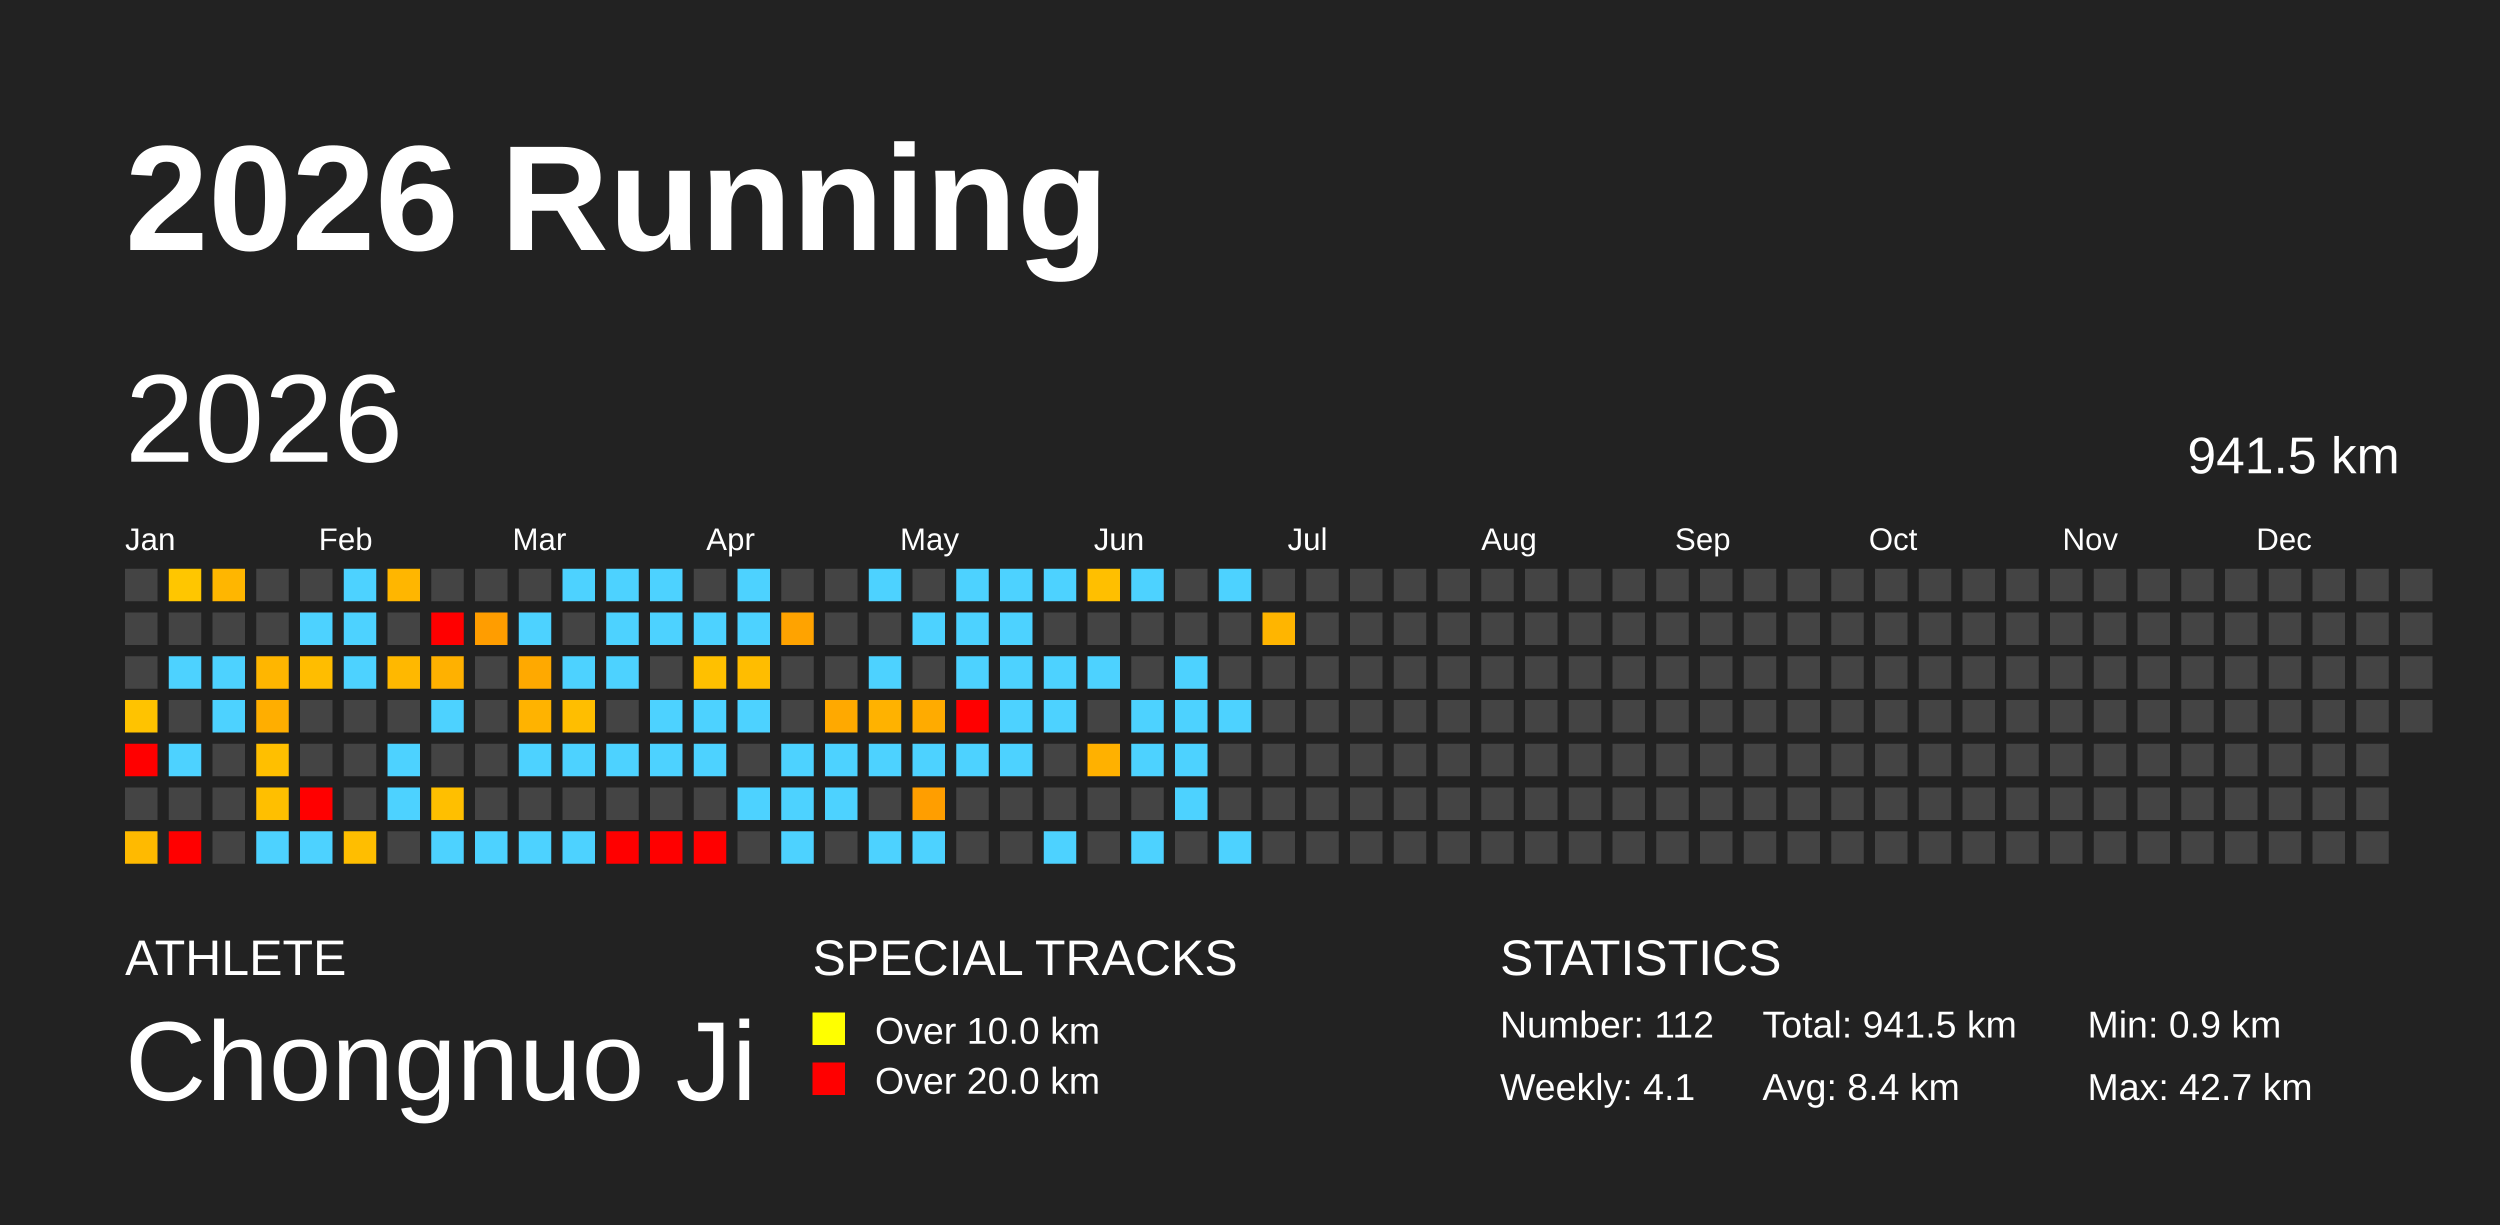
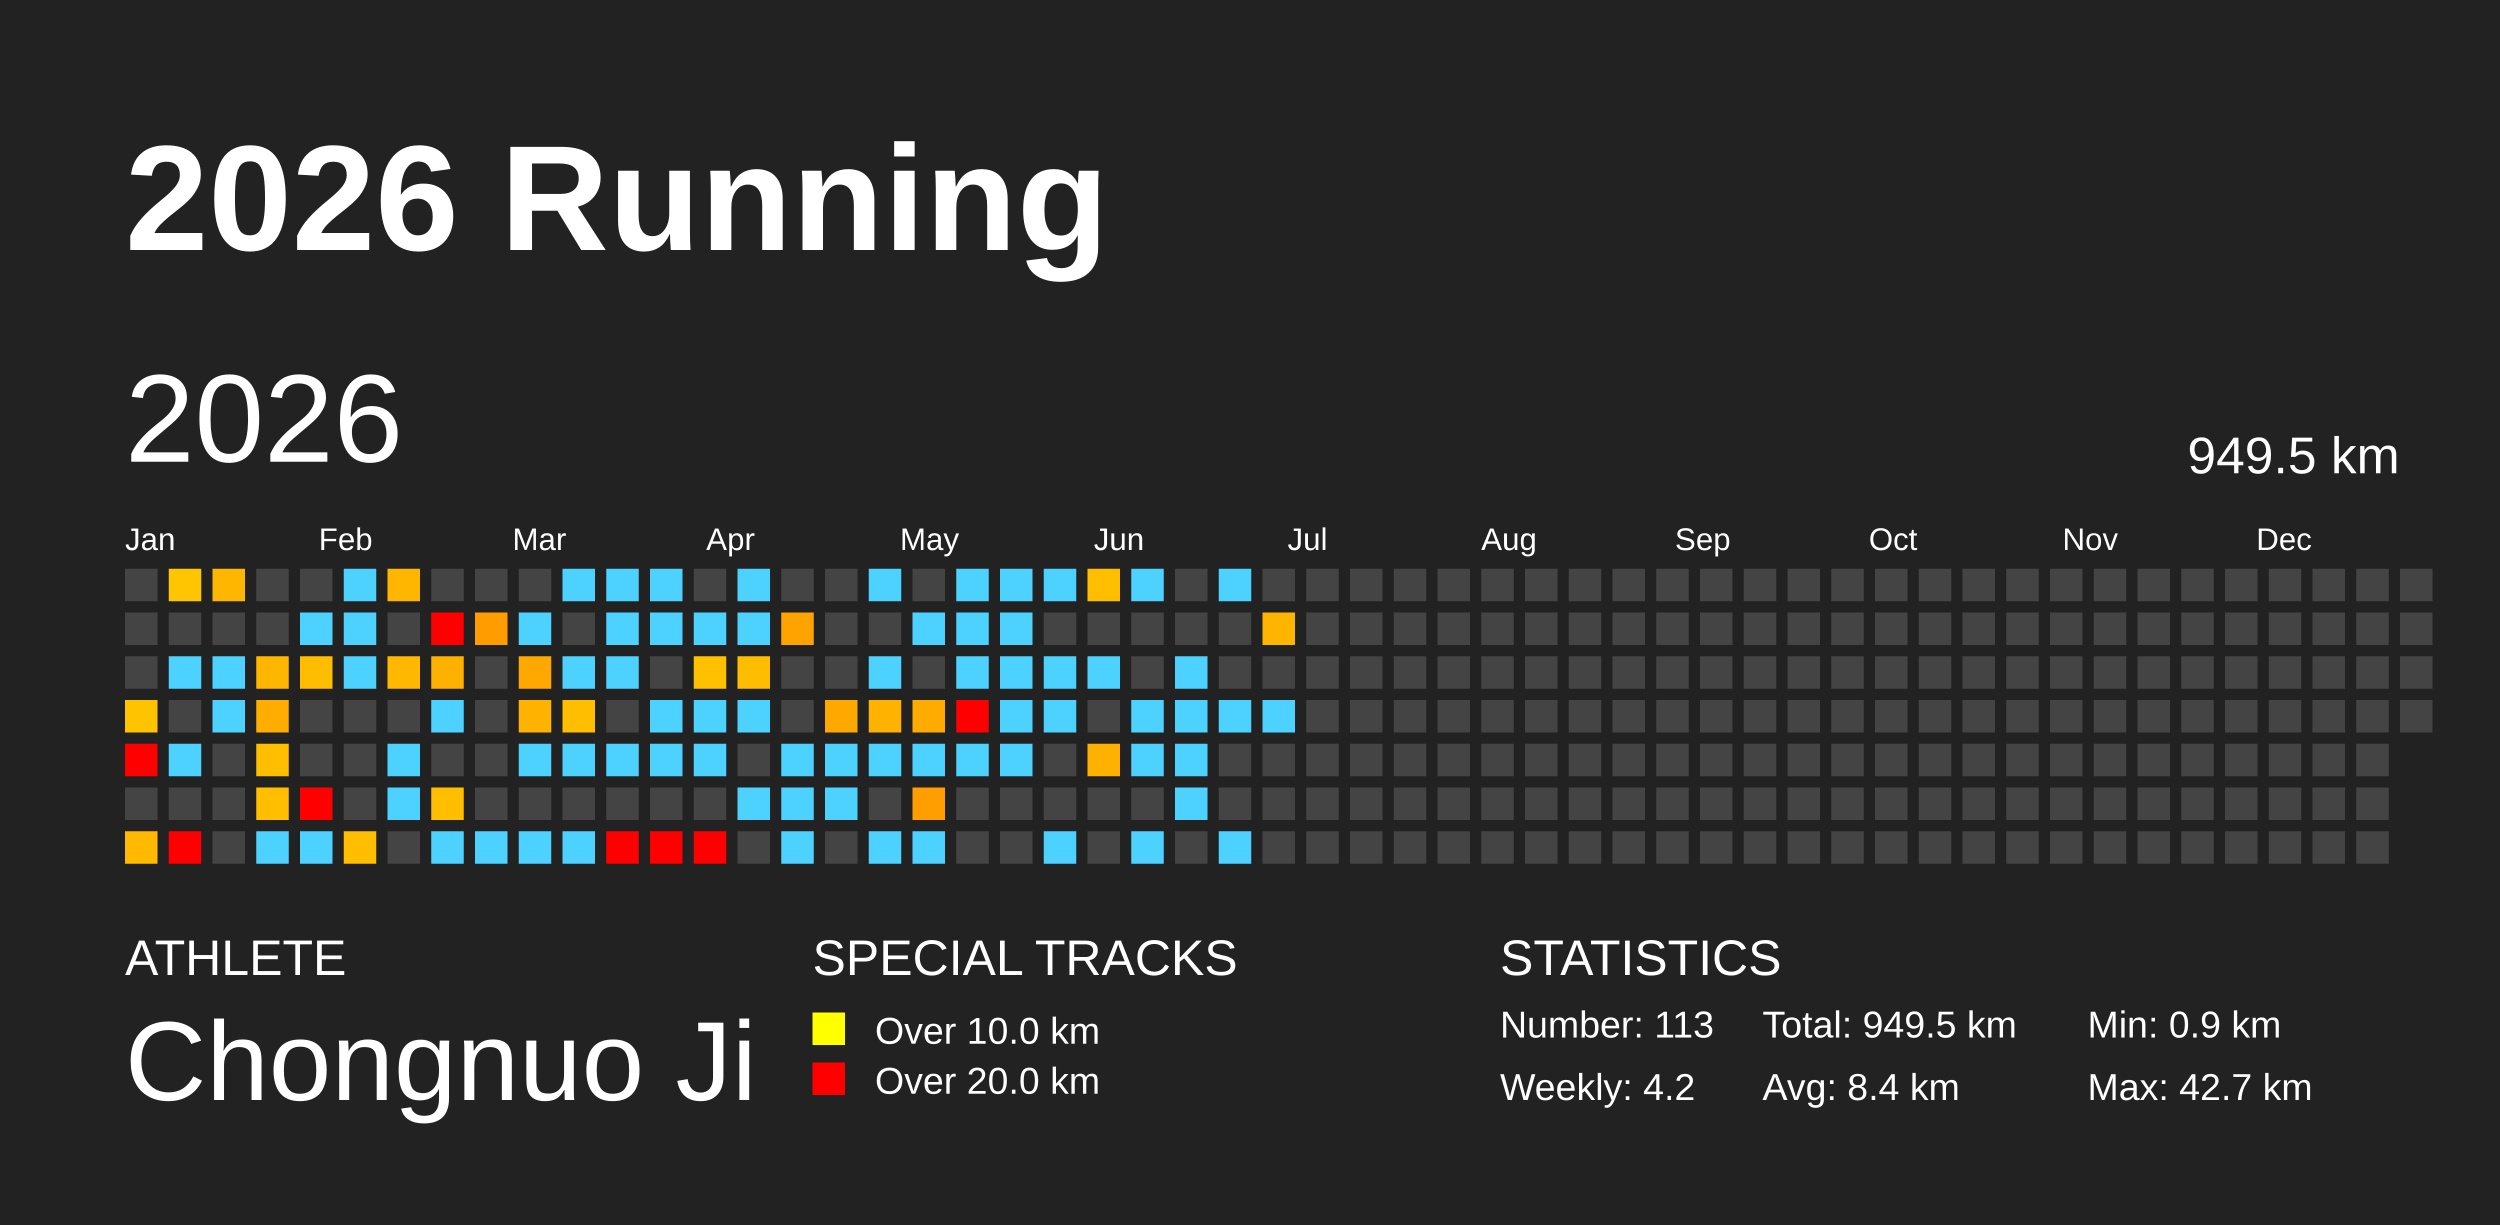
<svg xmlns="http://www.w3.org/2000/svg" baseProfile="full" height="98mm" version="1.1" viewBox="0,0,200,98" width="200mm">
  <defs />
  <rect fill="#222222" height="98" width="200" x="0" y="0" />
  <text fill="#FFFFFF" style="font-size:12px; font-family:Arial; font-weight:bold;" x="10" y="20">2026 Running</text>
  <text fill="#FFFFFF" style="font-size:4px; font-family:Arial" x="10" y="78">ATHLETE</text>
  <text fill="#FFFFFF" style="font-size:9px; font-family:Arial" x="10" y="88">Chongnuo Ji</text>
  <text fill="#FFFFFF" style="font-size:4px; font-family:Arial" x="65" y="78">SPECIAL TRACKS</text>
  <rect fill="yellow" height="2.6" width="2.6" x="65" y="81" />
  <text fill="#FFFFFF" style="font-size:3px; font-family:Arial" x="70" y="83.5">Over 10.0 km</text>
  <rect fill="red" height="2.6" width="2.6" x="65" y="85" />
  <text fill="#FFFFFF" style="font-size:3px; font-family:Arial" x="70" y="87.5">Over 20.0 km</text>
  <text fill="#FFFFFF" style="font-size:4px; font-family:Arial" x="120" y="78">STATISTICS</text>
-   <text fill="#FFFFFF" style="font-size:3px; font-family:Arial" x="120" y="83">Number: 112</text>
-   <text fill="#FFFFFF" style="font-size:3px; font-family:Arial" x="120" y="88">Weekly: 4.1</text>
-   <text fill="#FFFFFF" style="font-size:3px; font-family:Arial" x="141" y="83">Total: 941.5 km</text>
+   <text fill="#FFFFFF" style="font-size:3px; font-family:Arial" x="120" y="83">Number: 113</text>
+   <text fill="#FFFFFF" style="font-size:3px; font-family:Arial" x="120" y="88">Weekly: 4.2</text>
+   <text fill="#FFFFFF" style="font-size:3px; font-family:Arial" x="141" y="83">Total: 949.5 km</text>
  <text fill="#FFFFFF" style="font-size:3px; font-family:Arial" x="141" y="88">Avg: 8.4 km</text>
  <text fill="#FFFFFF" style="font-size:3px; font-family:Arial" x="167" y="83">Min: 0.9 km</text>
  <text fill="#FFFFFF" style="font-size:3px; font-family:Arial" x="167" y="88">Max: 42.7 km</text>
  <text dominant-baseline="hanging" fill="#FFFFFF" style="font-size:10.0px; font-family:Arial;" x="10" y="30">2026</text>
-   <text dominant-baseline="hanging" fill="#FFFFFF" style="font-size:4.125px; font-family:Arial;" x="175" y="35">941.5 km</text>
+   <text dominant-baseline="hanging" fill="#FFFFFF" style="font-size:4.125px; font-family:Arial;" x="175" y="35">949.5 km</text>
  <text fill="#FFFFFF" style="font-size:2.5px; font-family:Arial" x="10.0" y="44">Jan</text>
  <text fill="#FFFFFF" style="font-size:2.5px; font-family:Arial" x="25.5" y="44">Feb</text>
  <text fill="#FFFFFF" style="font-size:2.5px; font-family:Arial" x="41.0" y="44">Mar</text>
  <text fill="#FFFFFF" style="font-size:2.5px; font-family:Arial" x="56.5" y="44">Apr</text>
  <text fill="#FFFFFF" style="font-size:2.5px; font-family:Arial" x="72.0" y="44">May</text>
  <text fill="#FFFFFF" style="font-size:2.5px; font-family:Arial" x="87.5" y="44">Jun</text>
  <text fill="#FFFFFF" style="font-size:2.5px; font-family:Arial" x="103.0" y="44">Jul</text>
  <text fill="#FFFFFF" style="font-size:2.5px; font-family:Arial" x="118.5" y="44">Aug</text>
  <text fill="#FFFFFF" style="font-size:2.5px; font-family:Arial" x="134.0" y="44">Sep</text>
  <text fill="#FFFFFF" style="font-size:2.5px; font-family:Arial" x="149.5" y="44">Oct</text>
  <text fill="#FFFFFF" style="font-size:2.5px; font-family:Arial" x="165.0" y="44">Nov</text>
  <text fill="#FFFFFF" style="font-size:2.5px; font-family:Arial" x="180.5" y="44">Dec</text>
  <rect fill="#444444" height="2.6" width="2.6" x="10.0" y="45.5" />
  <rect fill="#444444" height="2.6" width="2.6" x="10.0" y="49.0" />
  <rect fill="#444444" height="2.6" width="2.6" x="10.0" y="52.5" />
  <rect fill="#ffc300" height="2.6" width="2.6" x="10.0" y="56.0" />
  <rect fill="red" height="2.6" width="2.6" x="10.0" y="59.5" />
  <rect fill="#444444" height="2.6" width="2.6" x="10.0" y="63.0" />
  <rect fill="#ffba00" height="2.6" width="2.6" x="10.0" y="66.5" />
  <rect fill="#ffc600" height="2.6" width="2.6" x="13.5" y="45.5" />
  <rect fill="#444444" height="2.6" width="2.6" x="13.5" y="49.0" />
  <rect fill="#4dd2ff" height="2.6" width="2.6" x="13.5" y="52.5" />
  <rect fill="#444444" height="2.6" width="2.6" x="13.5" y="56.0" />
  <rect fill="#4dd2ff" height="2.6" width="2.6" x="13.5" y="59.5" />
  <rect fill="#444444" height="2.6" width="2.6" x="13.5" y="63.0" />
  <rect fill="red" height="2.6" width="2.6" x="13.5" y="66.5" />
  <rect fill="#ffb600" height="2.6" width="2.6" x="17.0" y="45.5" />
  <rect fill="#444444" height="2.6" width="2.6" x="17.0" y="49.0" />
  <rect fill="#4dd2ff" height="2.6" width="2.6" x="17.0" y="52.5" />
  <rect fill="#4dd2ff" height="2.6" width="2.6" x="17.0" y="56.0" />
  <rect fill="#444444" height="2.6" width="2.6" x="17.0" y="59.5" />
  <rect fill="#444444" height="2.6" width="2.6" x="17.0" y="63.0" />
  <rect fill="#444444" height="2.6" width="2.6" x="17.0" y="66.5" />
  <rect fill="#444444" height="2.6" width="2.6" x="20.5" y="45.5" />
  <rect fill="#444444" height="2.6" width="2.6" x="20.5" y="49.0" />
  <rect fill="#ffb600" height="2.6" width="2.6" x="20.5" y="52.5" />
  <rect fill="#ffae00" height="2.6" width="2.6" x="20.5" y="56.0" />
  <rect fill="#ffbf00" height="2.6" width="2.6" x="20.5" y="59.5" />
  <rect fill="#ffbf00" height="2.6" width="2.6" x="20.5" y="63.0" />
  <rect fill="#4dd2ff" height="2.6" width="2.6" x="20.5" y="66.5" />
  <rect fill="#444444" height="2.6" width="2.6" x="24.0" y="45.5" />
  <rect fill="#4dd2ff" height="2.6" width="2.6" x="24.0" y="49.0" />
  <rect fill="#ffbd00" height="2.6" width="2.6" x="24.0" y="52.5" />
  <rect fill="#444444" height="2.6" width="2.6" x="24.0" y="56.0" />
  <rect fill="#444444" height="2.6" width="2.6" x="24.0" y="59.5" />
  <rect fill="red" height="2.6" width="2.6" x="24.0" y="63.0" />
  <rect fill="#4dd2ff" height="2.6" width="2.6" x="24.0" y="66.5" />
  <rect fill="#4dd2ff" height="2.6" width="2.6" x="27.5" y="45.5" />
  <rect fill="#4dd2ff" height="2.6" width="2.6" x="27.5" y="49.0" />
  <rect fill="#4dd2ff" height="2.6" width="2.6" x="27.5" y="52.5" />
  <rect fill="#444444" height="2.6" width="2.6" x="27.5" y="56.0" />
  <rect fill="#444444" height="2.6" width="2.6" x="27.5" y="59.5" />
  <rect fill="#444444" height="2.6" width="2.6" x="27.5" y="63.0" />
  <rect fill="#ffbe00" height="2.6" width="2.6" x="27.5" y="66.5" />
  <rect fill="#ffb600" height="2.6" width="2.6" x="31.0" y="45.5" />
  <rect fill="#444444" height="2.6" width="2.6" x="31.0" y="49.0" />
  <rect fill="#ffb800" height="2.6" width="2.6" x="31.0" y="52.5" />
  <rect fill="#444444" height="2.6" width="2.6" x="31.0" y="56.0" />
  <rect fill="#4dd2ff" height="2.6" width="2.6" x="31.0" y="59.5" />
  <rect fill="#4dd2ff" height="2.6" width="2.6" x="31.0" y="63.0" />
  <rect fill="#444444" height="2.6" width="2.6" x="31.0" y="66.5" />
  <rect fill="#444444" height="2.6" width="2.6" x="34.5" y="45.5" />
  <rect fill="red" height="2.6" width="2.6" x="34.5" y="49.0" />
  <rect fill="#ffb100" height="2.6" width="2.6" x="34.5" y="52.5" />
  <rect fill="#4dd2ff" height="2.6" width="2.6" x="34.5" y="56.0" />
  <rect fill="#444444" height="2.6" width="2.6" x="34.5" y="59.5" />
  <rect fill="#ffbf00" height="2.6" width="2.6" x="34.5" y="63.0" />
  <rect fill="#4dd2ff" height="2.6" width="2.6" x="34.5" y="66.5" />
  <rect fill="#444444" height="2.6" width="2.6" x="38.0" y="45.5" />
  <rect fill="#ff9d00" height="2.6" width="2.6" x="38.0" y="49.0" />
  <rect fill="#444444" height="2.6" width="2.6" x="38.0" y="52.5" />
  <rect fill="#444444" height="2.6" width="2.6" x="38.0" y="56.0" />
  <rect fill="#444444" height="2.6" width="2.6" x="38.0" y="59.5" />
  <rect fill="#444444" height="2.6" width="2.6" x="38.0" y="63.0" />
  <rect fill="#4dd2ff" height="2.6" width="2.6" x="38.0" y="66.5" />
  <rect fill="#444444" height="2.6" width="2.6" x="41.5" y="45.5" />
  <rect fill="#4dd2ff" height="2.6" width="2.6" x="41.5" y="49.0" />
  <rect fill="#ffa900" height="2.6" width="2.6" x="41.5" y="52.5" />
  <rect fill="#ffb300" height="2.6" width="2.6" x="41.5" y="56.0" />
  <rect fill="#4dd2ff" height="2.6" width="2.6" x="41.5" y="59.5" />
  <rect fill="#444444" height="2.6" width="2.6" x="41.5" y="63.0" />
  <rect fill="#4dd2ff" height="2.6" width="2.6" x="41.5" y="66.5" />
  <rect fill="#4dd2ff" height="2.6" width="2.6" x="45.0" y="45.5" />
  <rect fill="#444444" height="2.6" width="2.6" x="45.0" y="49.0" />
  <rect fill="#4dd2ff" height="2.6" width="2.6" x="45.0" y="52.5" />
  <rect fill="#ffbe00" height="2.6" width="2.6" x="45.0" y="56.0" />
  <rect fill="#4dd2ff" height="2.6" width="2.6" x="45.0" y="59.5" />
  <rect fill="#444444" height="2.6" width="2.6" x="45.0" y="63.0" />
  <rect fill="#4dd2ff" height="2.6" width="2.6" x="45.0" y="66.5" />
  <rect fill="#4dd2ff" height="2.6" width="2.6" x="48.5" y="45.5" />
  <rect fill="#4dd2ff" height="2.6" width="2.6" x="48.5" y="49.0" />
  <rect fill="#4dd2ff" height="2.6" width="2.6" x="48.5" y="52.5" />
  <rect fill="#444444" height="2.6" width="2.6" x="48.5" y="56.0" />
  <rect fill="#4dd2ff" height="2.6" width="2.6" x="48.5" y="59.5" />
  <rect fill="#444444" height="2.6" width="2.6" x="48.5" y="63.0" />
  <rect fill="red" height="2.6" width="2.6" x="48.5" y="66.5" />
  <rect fill="#4dd2ff" height="2.6" width="2.6" x="52.0" y="45.5" />
  <rect fill="#4dd2ff" height="2.6" width="2.6" x="52.0" y="49.0" />
  <rect fill="#444444" height="2.6" width="2.6" x="52.0" y="52.5" />
  <rect fill="#4dd2ff" height="2.6" width="2.6" x="52.0" y="56.0" />
  <rect fill="#4dd2ff" height="2.6" width="2.6" x="52.0" y="59.5" />
  <rect fill="#444444" height="2.6" width="2.6" x="52.0" y="63.0" />
  <rect fill="red" height="2.6" width="2.6" x="52.0" y="66.5" />
  <rect fill="#444444" height="2.6" width="2.6" x="55.5" y="45.5" />
  <rect fill="#4dd2ff" height="2.6" width="2.6" x="55.5" y="49.0" />
  <rect fill="#ffc000" height="2.6" width="2.6" x="55.5" y="52.5" />
  <rect fill="#4dd2ff" height="2.6" width="2.6" x="55.5" y="56.0" />
  <rect fill="#4dd2ff" height="2.6" width="2.6" x="55.5" y="59.5" />
  <rect fill="#444444" height="2.6" width="2.6" x="55.5" y="63.0" />
  <rect fill="red" height="2.6" width="2.6" x="55.5" y="66.5" />
  <rect fill="#4dd2ff" height="2.6" width="2.6" x="59.0" y="45.5" />
  <rect fill="#4dd2ff" height="2.6" width="2.6" x="59.0" y="49.0" />
  <rect fill="#ffbd00" height="2.6" width="2.6" x="59.0" y="52.5" />
  <rect fill="#4dd2ff" height="2.6" width="2.6" x="59.0" y="56.0" />
  <rect fill="#444444" height="2.6" width="2.6" x="59.0" y="59.5" />
  <rect fill="#4dd2ff" height="2.6" width="2.6" x="59.0" y="63.0" />
  <rect fill="#444444" height="2.6" width="2.6" x="59.0" y="66.5" />
  <rect fill="#444444" height="2.6" width="2.6" x="62.5" y="45.5" />
  <rect fill="#ffa300" height="2.6" width="2.6" x="62.5" y="49.0" />
  <rect fill="#444444" height="2.6" width="2.6" x="62.5" y="52.5" />
  <rect fill="#444444" height="2.6" width="2.6" x="62.5" y="56.0" />
  <rect fill="#4dd2ff" height="2.6" width="2.6" x="62.5" y="59.5" />
  <rect fill="#4dd2ff" height="2.6" width="2.6" x="62.5" y="63.0" />
  <rect fill="#4dd2ff" height="2.6" width="2.6" x="62.5" y="66.5" />
  <rect fill="#444444" height="2.6" width="2.6" x="66.0" y="45.5" />
  <rect fill="#444444" height="2.6" width="2.6" x="66.0" y="49.0" />
  <rect fill="#444444" height="2.6" width="2.6" x="66.0" y="52.5" />
  <rect fill="#ffa900" height="2.6" width="2.6" x="66.0" y="56.0" />
  <rect fill="#4dd2ff" height="2.6" width="2.6" x="66.0" y="59.5" />
  <rect fill="#4dd2ff" height="2.6" width="2.6" x="66.0" y="63.0" />
  <rect fill="#444444" height="2.6" width="2.6" x="66.0" y="66.5" />
  <rect fill="#4dd2ff" height="2.6" width="2.6" x="69.5" y="45.5" />
  <rect fill="#444444" height="2.6" width="2.6" x="69.5" y="49.0" />
  <rect fill="#4dd2ff" height="2.6" width="2.6" x="69.5" y="52.5" />
  <rect fill="#ffb200" height="2.6" width="2.6" x="69.5" y="56.0" />
  <rect fill="#4dd2ff" height="2.6" width="2.6" x="69.5" y="59.5" />
  <rect fill="#444444" height="2.6" width="2.6" x="69.5" y="63.0" />
  <rect fill="#4dd2ff" height="2.6" width="2.6" x="69.5" y="66.5" />
  <rect fill="#444444" height="2.6" width="2.6" x="73.0" y="45.5" />
  <rect fill="#4dd2ff" height="2.6" width="2.6" x="73.0" y="49.0" />
  <rect fill="#444444" height="2.6" width="2.6" x="73.0" y="52.5" />
  <rect fill="#ffab00" height="2.6" width="2.6" x="73.0" y="56.0" />
  <rect fill="#4dd2ff" height="2.6" width="2.6" x="73.0" y="59.5" />
  <rect fill="#ff9e00" height="2.6" width="2.6" x="73.0" y="63.0" />
  <rect fill="#4dd2ff" height="2.6" width="2.6" x="73.0" y="66.5" />
  <rect fill="#4dd2ff" height="2.6" width="2.6" x="76.5" y="45.5" />
  <rect fill="#4dd2ff" height="2.6" width="2.6" x="76.5" y="49.0" />
  <rect fill="#4dd2ff" height="2.6" width="2.6" x="76.5" y="52.5" />
  <rect fill="red" height="2.6" width="2.6" x="76.5" y="56.0" />
  <rect fill="#4dd2ff" height="2.6" width="2.6" x="76.5" y="59.5" />
  <rect fill="#444444" height="2.6" width="2.6" x="76.5" y="63.0" />
  <rect fill="#444444" height="2.6" width="2.6" x="76.5" y="66.5" />
  <rect fill="#4dd2ff" height="2.6" width="2.6" x="80.0" y="45.5" />
  <rect fill="#4dd2ff" height="2.6" width="2.6" x="80.0" y="49.0" />
  <rect fill="#4dd2ff" height="2.6" width="2.6" x="80.0" y="52.5" />
  <rect fill="#4dd2ff" height="2.6" width="2.6" x="80.0" y="56.0" />
  <rect fill="#4dd2ff" height="2.6" width="2.6" x="80.0" y="59.5" />
  <rect fill="#444444" height="2.6" width="2.6" x="80.0" y="63.0" />
  <rect fill="#444444" height="2.6" width="2.6" x="80.0" y="66.5" />
  <rect fill="#4dd2ff" height="2.6" width="2.6" x="83.5" y="45.5" />
  <rect fill="#444444" height="2.6" width="2.6" x="83.5" y="49.0" />
  <rect fill="#4dd2ff" height="2.6" width="2.6" x="83.5" y="52.5" />
  <rect fill="#4dd2ff" height="2.6" width="2.6" x="83.5" y="56.0" />
  <rect fill="#444444" height="2.6" width="2.6" x="83.5" y="59.5" />
  <rect fill="#444444" height="2.6" width="2.6" x="83.5" y="63.0" />
  <rect fill="#4dd2ff" height="2.6" width="2.6" x="83.5" y="66.5" />
  <rect fill="#ffbf00" height="2.6" width="2.6" x="87.0" y="45.5" />
  <rect fill="#444444" height="2.6" width="2.6" x="87.0" y="49.0" />
  <rect fill="#4dd2ff" height="2.6" width="2.6" x="87.0" y="52.5" />
  <rect fill="#444444" height="2.6" width="2.6" x="87.0" y="56.0" />
  <rect fill="#ffb100" height="2.6" width="2.6" x="87.0" y="59.5" />
  <rect fill="#444444" height="2.6" width="2.6" x="87.0" y="63.0" />
  <rect fill="#444444" height="2.6" width="2.6" x="87.0" y="66.5" />
  <rect fill="#4dd2ff" height="2.6" width="2.6" x="90.5" y="45.5" />
  <rect fill="#444444" height="2.6" width="2.6" x="90.5" y="49.0" />
  <rect fill="#444444" height="2.6" width="2.6" x="90.5" y="52.5" />
  <rect fill="#4dd2ff" height="2.6" width="2.6" x="90.5" y="56.0" />
  <rect fill="#4dd2ff" height="2.6" width="2.6" x="90.5" y="59.5" />
  <rect fill="#444444" height="2.6" width="2.6" x="90.5" y="63.0" />
  <rect fill="#4dd2ff" height="2.6" width="2.6" x="90.5" y="66.5" />
  <rect fill="#444444" height="2.6" width="2.6" x="94.0" y="45.5" />
  <rect fill="#444444" height="2.6" width="2.6" x="94.0" y="49.0" />
  <rect fill="#4dd2ff" height="2.6" width="2.6" x="94.0" y="52.5" />
  <rect fill="#4dd2ff" height="2.6" width="2.6" x="94.0" y="56.0" />
  <rect fill="#4dd2ff" height="2.6" width="2.6" x="94.0" y="59.5" />
  <rect fill="#4dd2ff" height="2.6" width="2.6" x="94.0" y="63.0" />
  <rect fill="#444444" height="2.6" width="2.6" x="94.0" y="66.5" />
  <rect fill="#4dd2ff" height="2.6" width="2.6" x="97.5" y="45.5" />
  <rect fill="#444444" height="2.6" width="2.6" x="97.5" y="49.0" />
  <rect fill="#444444" height="2.6" width="2.6" x="97.5" y="52.5" />
  <rect fill="#4dd2ff" height="2.6" width="2.6" x="97.5" y="56.0" />
  <rect fill="#444444" height="2.6" width="2.6" x="97.5" y="59.5" />
  <rect fill="#444444" height="2.6" width="2.6" x="97.5" y="63.0" />
  <rect fill="#4dd2ff" height="2.6" width="2.6" x="97.5" y="66.5" />
  <rect fill="#444444" height="2.6" width="2.6" x="101.0" y="45.5" />
  <rect fill="#ffb500" height="2.6" width="2.6" x="101.0" y="49.0" />
  <rect fill="#444444" height="2.6" width="2.6" x="101.0" y="52.5" />
-   <rect fill="#444444" height="2.6" width="2.6" x="101.0" y="56.0" />
+   <rect fill="#4dd2ff" height="2.6" width="2.6" x="101.0" y="56.0" />
  <rect fill="#444444" height="2.6" width="2.6" x="101.0" y="59.5" />
  <rect fill="#444444" height="2.6" width="2.6" x="101.0" y="63.0" />
  <rect fill="#444444" height="2.6" width="2.6" x="101.0" y="66.5" />
  <rect fill="#444444" height="2.6" width="2.6" x="104.5" y="45.5" />
  <rect fill="#444444" height="2.6" width="2.6" x="104.5" y="49.0" />
  <rect fill="#444444" height="2.6" width="2.6" x="104.5" y="52.5" />
  <rect fill="#444444" height="2.6" width="2.6" x="104.5" y="56.0" />
  <rect fill="#444444" height="2.6" width="2.6" x="104.5" y="59.5" />
  <rect fill="#444444" height="2.6" width="2.6" x="104.5" y="63.0" />
  <rect fill="#444444" height="2.6" width="2.6" x="104.5" y="66.5" />
  <rect fill="#444444" height="2.6" width="2.6" x="108.0" y="45.5" />
  <rect fill="#444444" height="2.6" width="2.6" x="108.0" y="49.0" />
  <rect fill="#444444" height="2.6" width="2.6" x="108.0" y="52.5" />
  <rect fill="#444444" height="2.6" width="2.6" x="108.0" y="56.0" />
  <rect fill="#444444" height="2.6" width="2.6" x="108.0" y="59.5" />
  <rect fill="#444444" height="2.6" width="2.6" x="108.0" y="63.0" />
  <rect fill="#444444" height="2.6" width="2.6" x="108.0" y="66.5" />
  <rect fill="#444444" height="2.6" width="2.6" x="111.5" y="45.5" />
  <rect fill="#444444" height="2.6" width="2.6" x="111.5" y="49.0" />
  <rect fill="#444444" height="2.6" width="2.6" x="111.5" y="52.5" />
  <rect fill="#444444" height="2.6" width="2.6" x="111.5" y="56.0" />
  <rect fill="#444444" height="2.6" width="2.6" x="111.5" y="59.5" />
  <rect fill="#444444" height="2.6" width="2.6" x="111.5" y="63.0" />
  <rect fill="#444444" height="2.6" width="2.6" x="111.5" y="66.5" />
  <rect fill="#444444" height="2.6" width="2.6" x="115.0" y="45.5" />
  <rect fill="#444444" height="2.6" width="2.6" x="115.0" y="49.0" />
  <rect fill="#444444" height="2.6" width="2.6" x="115.0" y="52.5" />
  <rect fill="#444444" height="2.6" width="2.6" x="115.0" y="56.0" />
  <rect fill="#444444" height="2.6" width="2.6" x="115.0" y="59.5" />
  <rect fill="#444444" height="2.6" width="2.6" x="115.0" y="63.0" />
  <rect fill="#444444" height="2.6" width="2.6" x="115.0" y="66.5" />
  <rect fill="#444444" height="2.6" width="2.6" x="118.5" y="45.5" />
  <rect fill="#444444" height="2.6" width="2.6" x="118.5" y="49.0" />
  <rect fill="#444444" height="2.6" width="2.6" x="118.5" y="52.5" />
  <rect fill="#444444" height="2.6" width="2.6" x="118.5" y="56.0" />
  <rect fill="#444444" height="2.6" width="2.6" x="118.5" y="59.5" />
  <rect fill="#444444" height="2.6" width="2.6" x="118.5" y="63.0" />
  <rect fill="#444444" height="2.6" width="2.6" x="118.5" y="66.5" />
  <rect fill="#444444" height="2.6" width="2.6" x="122.0" y="45.5" />
  <rect fill="#444444" height="2.6" width="2.6" x="122.0" y="49.0" />
  <rect fill="#444444" height="2.6" width="2.6" x="122.0" y="52.5" />
  <rect fill="#444444" height="2.6" width="2.6" x="122.0" y="56.0" />
  <rect fill="#444444" height="2.6" width="2.6" x="122.0" y="59.5" />
  <rect fill="#444444" height="2.6" width="2.6" x="122.0" y="63.0" />
  <rect fill="#444444" height="2.6" width="2.6" x="122.0" y="66.5" />
  <rect fill="#444444" height="2.6" width="2.6" x="125.5" y="45.5" />
  <rect fill="#444444" height="2.6" width="2.6" x="125.5" y="49.0" />
  <rect fill="#444444" height="2.6" width="2.6" x="125.5" y="52.5" />
  <rect fill="#444444" height="2.6" width="2.6" x="125.5" y="56.0" />
  <rect fill="#444444" height="2.6" width="2.6" x="125.5" y="59.5" />
  <rect fill="#444444" height="2.6" width="2.6" x="125.5" y="63.0" />
  <rect fill="#444444" height="2.6" width="2.6" x="125.5" y="66.5" />
  <rect fill="#444444" height="2.6" width="2.6" x="129.0" y="45.5" />
  <rect fill="#444444" height="2.6" width="2.6" x="129.0" y="49.0" />
  <rect fill="#444444" height="2.6" width="2.6" x="129.0" y="52.5" />
  <rect fill="#444444" height="2.6" width="2.6" x="129.0" y="56.0" />
  <rect fill="#444444" height="2.6" width="2.6" x="129.0" y="59.5" />
  <rect fill="#444444" height="2.6" width="2.6" x="129.0" y="63.0" />
  <rect fill="#444444" height="2.6" width="2.6" x="129.0" y="66.5" />
  <rect fill="#444444" height="2.6" width="2.6" x="132.5" y="45.5" />
  <rect fill="#444444" height="2.6" width="2.6" x="132.5" y="49.0" />
  <rect fill="#444444" height="2.6" width="2.6" x="132.5" y="52.5" />
  <rect fill="#444444" height="2.6" width="2.6" x="132.5" y="56.0" />
  <rect fill="#444444" height="2.6" width="2.6" x="132.5" y="59.5" />
  <rect fill="#444444" height="2.6" width="2.6" x="132.5" y="63.0" />
  <rect fill="#444444" height="2.6" width="2.6" x="132.5" y="66.5" />
  <rect fill="#444444" height="2.6" width="2.6" x="136.0" y="45.5" />
  <rect fill="#444444" height="2.6" width="2.6" x="136.0" y="49.0" />
  <rect fill="#444444" height="2.6" width="2.6" x="136.0" y="52.5" />
  <rect fill="#444444" height="2.6" width="2.6" x="136.0" y="56.0" />
  <rect fill="#444444" height="2.6" width="2.6" x="136.0" y="59.5" />
  <rect fill="#444444" height="2.6" width="2.6" x="136.0" y="63.0" />
  <rect fill="#444444" height="2.6" width="2.6" x="136.0" y="66.5" />
  <rect fill="#444444" height="2.6" width="2.6" x="139.5" y="45.5" />
  <rect fill="#444444" height="2.6" width="2.6" x="139.5" y="49.0" />
  <rect fill="#444444" height="2.6" width="2.6" x="139.5" y="52.5" />
  <rect fill="#444444" height="2.6" width="2.6" x="139.5" y="56.0" />
  <rect fill="#444444" height="2.6" width="2.6" x="139.5" y="59.5" />
  <rect fill="#444444" height="2.6" width="2.6" x="139.5" y="63.0" />
  <rect fill="#444444" height="2.6" width="2.6" x="139.5" y="66.5" />
  <rect fill="#444444" height="2.6" width="2.6" x="143.0" y="45.5" />
  <rect fill="#444444" height="2.6" width="2.6" x="143.0" y="49.0" />
  <rect fill="#444444" height="2.6" width="2.6" x="143.0" y="52.5" />
  <rect fill="#444444" height="2.6" width="2.6" x="143.0" y="56.0" />
  <rect fill="#444444" height="2.6" width="2.6" x="143.0" y="59.5" />
  <rect fill="#444444" height="2.6" width="2.6" x="143.0" y="63.0" />
  <rect fill="#444444" height="2.6" width="2.6" x="143.0" y="66.5" />
  <rect fill="#444444" height="2.6" width="2.6" x="146.5" y="45.5" />
  <rect fill="#444444" height="2.6" width="2.6" x="146.5" y="49.0" />
  <rect fill="#444444" height="2.6" width="2.6" x="146.5" y="52.5" />
  <rect fill="#444444" height="2.6" width="2.6" x="146.5" y="56.0" />
  <rect fill="#444444" height="2.6" width="2.6" x="146.5" y="59.5" />
  <rect fill="#444444" height="2.6" width="2.6" x="146.5" y="63.0" />
  <rect fill="#444444" height="2.6" width="2.6" x="146.5" y="66.5" />
  <rect fill="#444444" height="2.6" width="2.6" x="150.0" y="45.5" />
  <rect fill="#444444" height="2.6" width="2.6" x="150.0" y="49.0" />
  <rect fill="#444444" height="2.6" width="2.6" x="150.0" y="52.5" />
  <rect fill="#444444" height="2.6" width="2.6" x="150.0" y="56.0" />
  <rect fill="#444444" height="2.6" width="2.6" x="150.0" y="59.5" />
  <rect fill="#444444" height="2.6" width="2.6" x="150.0" y="63.0" />
  <rect fill="#444444" height="2.6" width="2.6" x="150.0" y="66.5" />
  <rect fill="#444444" height="2.6" width="2.6" x="153.5" y="45.5" />
  <rect fill="#444444" height="2.6" width="2.6" x="153.5" y="49.0" />
  <rect fill="#444444" height="2.6" width="2.6" x="153.5" y="52.5" />
  <rect fill="#444444" height="2.6" width="2.6" x="153.5" y="56.0" />
  <rect fill="#444444" height="2.6" width="2.6" x="153.5" y="59.5" />
  <rect fill="#444444" height="2.6" width="2.6" x="153.5" y="63.0" />
  <rect fill="#444444" height="2.6" width="2.6" x="153.5" y="66.5" />
  <rect fill="#444444" height="2.6" width="2.6" x="157.0" y="45.5" />
  <rect fill="#444444" height="2.6" width="2.6" x="157.0" y="49.0" />
  <rect fill="#444444" height="2.6" width="2.6" x="157.0" y="52.5" />
  <rect fill="#444444" height="2.6" width="2.6" x="157.0" y="56.0" />
  <rect fill="#444444" height="2.6" width="2.6" x="157.0" y="59.5" />
  <rect fill="#444444" height="2.6" width="2.6" x="157.0" y="63.0" />
  <rect fill="#444444" height="2.6" width="2.6" x="157.0" y="66.5" />
  <rect fill="#444444" height="2.6" width="2.6" x="160.5" y="45.5" />
  <rect fill="#444444" height="2.6" width="2.6" x="160.5" y="49.0" />
  <rect fill="#444444" height="2.6" width="2.6" x="160.5" y="52.5" />
  <rect fill="#444444" height="2.6" width="2.6" x="160.5" y="56.0" />
  <rect fill="#444444" height="2.6" width="2.6" x="160.5" y="59.5" />
  <rect fill="#444444" height="2.6" width="2.6" x="160.5" y="63.0" />
  <rect fill="#444444" height="2.6" width="2.6" x="160.5" y="66.5" />
  <rect fill="#444444" height="2.6" width="2.6" x="164.0" y="45.5" />
  <rect fill="#444444" height="2.6" width="2.6" x="164.0" y="49.0" />
  <rect fill="#444444" height="2.6" width="2.6" x="164.0" y="52.5" />
  <rect fill="#444444" height="2.6" width="2.6" x="164.0" y="56.0" />
  <rect fill="#444444" height="2.6" width="2.6" x="164.0" y="59.5" />
  <rect fill="#444444" height="2.6" width="2.6" x="164.0" y="63.0" />
  <rect fill="#444444" height="2.6" width="2.6" x="164.0" y="66.5" />
  <rect fill="#444444" height="2.6" width="2.6" x="167.5" y="45.5" />
  <rect fill="#444444" height="2.6" width="2.6" x="167.5" y="49.0" />
  <rect fill="#444444" height="2.6" width="2.6" x="167.5" y="52.5" />
  <rect fill="#444444" height="2.6" width="2.6" x="167.5" y="56.0" />
  <rect fill="#444444" height="2.6" width="2.6" x="167.5" y="59.5" />
  <rect fill="#444444" height="2.6" width="2.6" x="167.5" y="63.0" />
  <rect fill="#444444" height="2.6" width="2.6" x="167.5" y="66.5" />
  <rect fill="#444444" height="2.6" width="2.6" x="171.0" y="45.5" />
  <rect fill="#444444" height="2.6" width="2.6" x="171.0" y="49.0" />
  <rect fill="#444444" height="2.6" width="2.6" x="171.0" y="52.5" />
  <rect fill="#444444" height="2.6" width="2.6" x="171.0" y="56.0" />
  <rect fill="#444444" height="2.6" width="2.6" x="171.0" y="59.5" />
  <rect fill="#444444" height="2.6" width="2.6" x="171.0" y="63.0" />
  <rect fill="#444444" height="2.6" width="2.6" x="171.0" y="66.5" />
  <rect fill="#444444" height="2.6" width="2.6" x="174.5" y="45.5" />
  <rect fill="#444444" height="2.6" width="2.6" x="174.5" y="49.0" />
  <rect fill="#444444" height="2.6" width="2.6" x="174.5" y="52.5" />
  <rect fill="#444444" height="2.6" width="2.6" x="174.5" y="56.0" />
  <rect fill="#444444" height="2.6" width="2.6" x="174.5" y="59.5" />
  <rect fill="#444444" height="2.6" width="2.6" x="174.5" y="63.0" />
  <rect fill="#444444" height="2.6" width="2.6" x="174.5" y="66.5" />
  <rect fill="#444444" height="2.6" width="2.6" x="178.0" y="45.5" />
  <rect fill="#444444" height="2.6" width="2.6" x="178.0" y="49.0" />
  <rect fill="#444444" height="2.6" width="2.6" x="178.0" y="52.5" />
  <rect fill="#444444" height="2.6" width="2.6" x="178.0" y="56.0" />
  <rect fill="#444444" height="2.6" width="2.6" x="178.0" y="59.5" />
  <rect fill="#444444" height="2.6" width="2.6" x="178.0" y="63.0" />
  <rect fill="#444444" height="2.6" width="2.6" x="178.0" y="66.5" />
  <rect fill="#444444" height="2.6" width="2.6" x="181.5" y="45.5" />
  <rect fill="#444444" height="2.6" width="2.6" x="181.5" y="49.0" />
  <rect fill="#444444" height="2.6" width="2.6" x="181.5" y="52.5" />
  <rect fill="#444444" height="2.6" width="2.6" x="181.5" y="56.0" />
  <rect fill="#444444" height="2.6" width="2.6" x="181.5" y="59.5" />
  <rect fill="#444444" height="2.6" width="2.6" x="181.5" y="63.0" />
  <rect fill="#444444" height="2.6" width="2.6" x="181.5" y="66.5" />
  <rect fill="#444444" height="2.6" width="2.6" x="185.0" y="45.5" />
  <rect fill="#444444" height="2.6" width="2.6" x="185.0" y="49.0" />
  <rect fill="#444444" height="2.6" width="2.6" x="185.0" y="52.5" />
  <rect fill="#444444" height="2.6" width="2.6" x="185.0" y="56.0" />
  <rect fill="#444444" height="2.6" width="2.6" x="185.0" y="59.5" />
  <rect fill="#444444" height="2.6" width="2.6" x="185.0" y="63.0" />
  <rect fill="#444444" height="2.6" width="2.6" x="185.0" y="66.5" />
  <rect fill="#444444" height="2.6" width="2.6" x="188.5" y="45.5" />
  <rect fill="#444444" height="2.6" width="2.6" x="188.5" y="49.0" />
  <rect fill="#444444" height="2.6" width="2.6" x="188.5" y="52.5" />
  <rect fill="#444444" height="2.6" width="2.6" x="188.5" y="56.0" />
  <rect fill="#444444" height="2.6" width="2.6" x="188.5" y="59.5" />
  <rect fill="#444444" height="2.6" width="2.6" x="188.5" y="63.0" />
  <rect fill="#444444" height="2.6" width="2.6" x="188.5" y="66.5" />
  <rect fill="#444444" height="2.6" width="2.6" x="192.0" y="45.5" />
  <rect fill="#444444" height="2.6" width="2.6" x="192.0" y="49.0" />
  <rect fill="#444444" height="2.6" width="2.6" x="192.0" y="52.5" />
  <rect fill="#444444" height="2.6" width="2.6" x="192.0" y="56.0" />
</svg>
